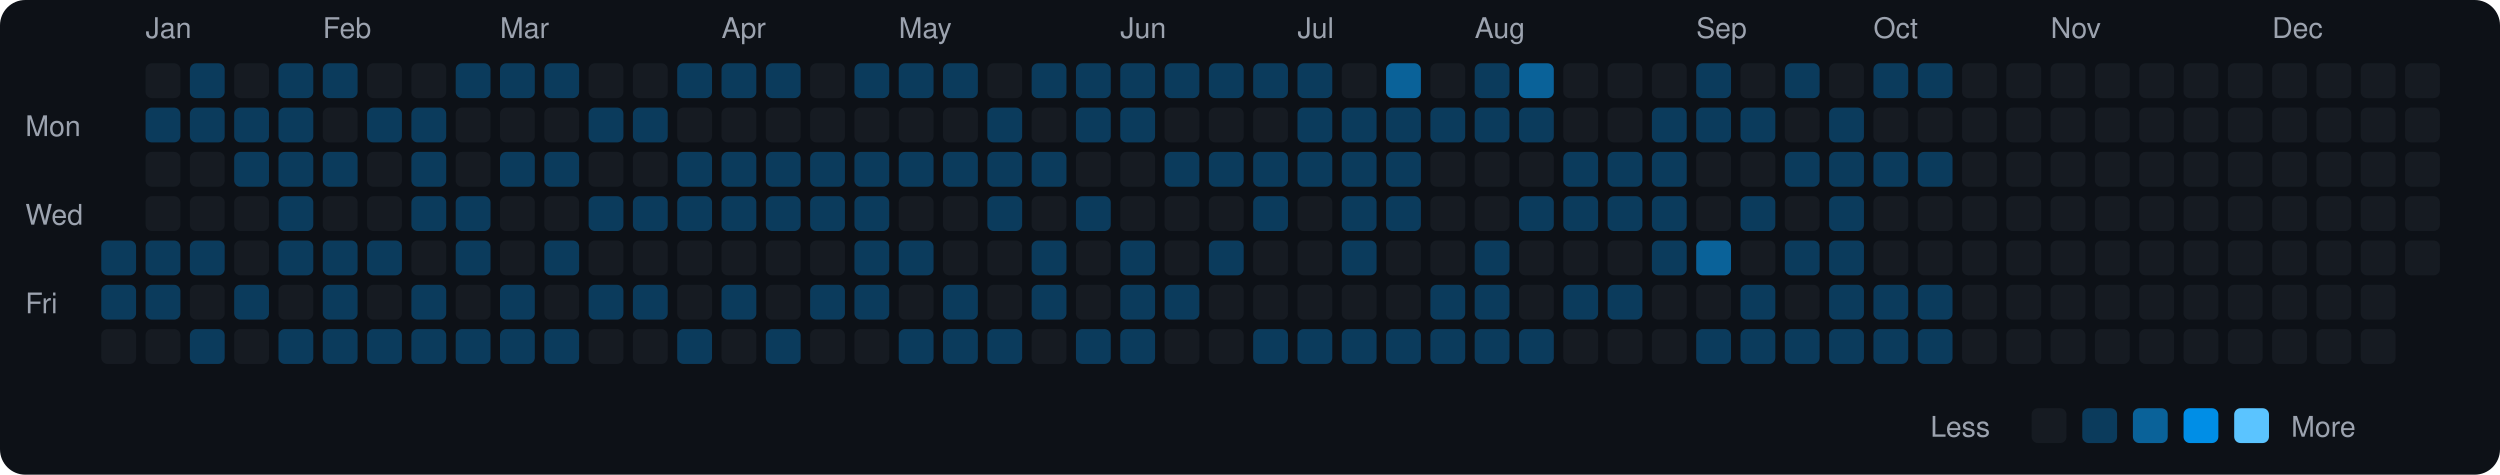
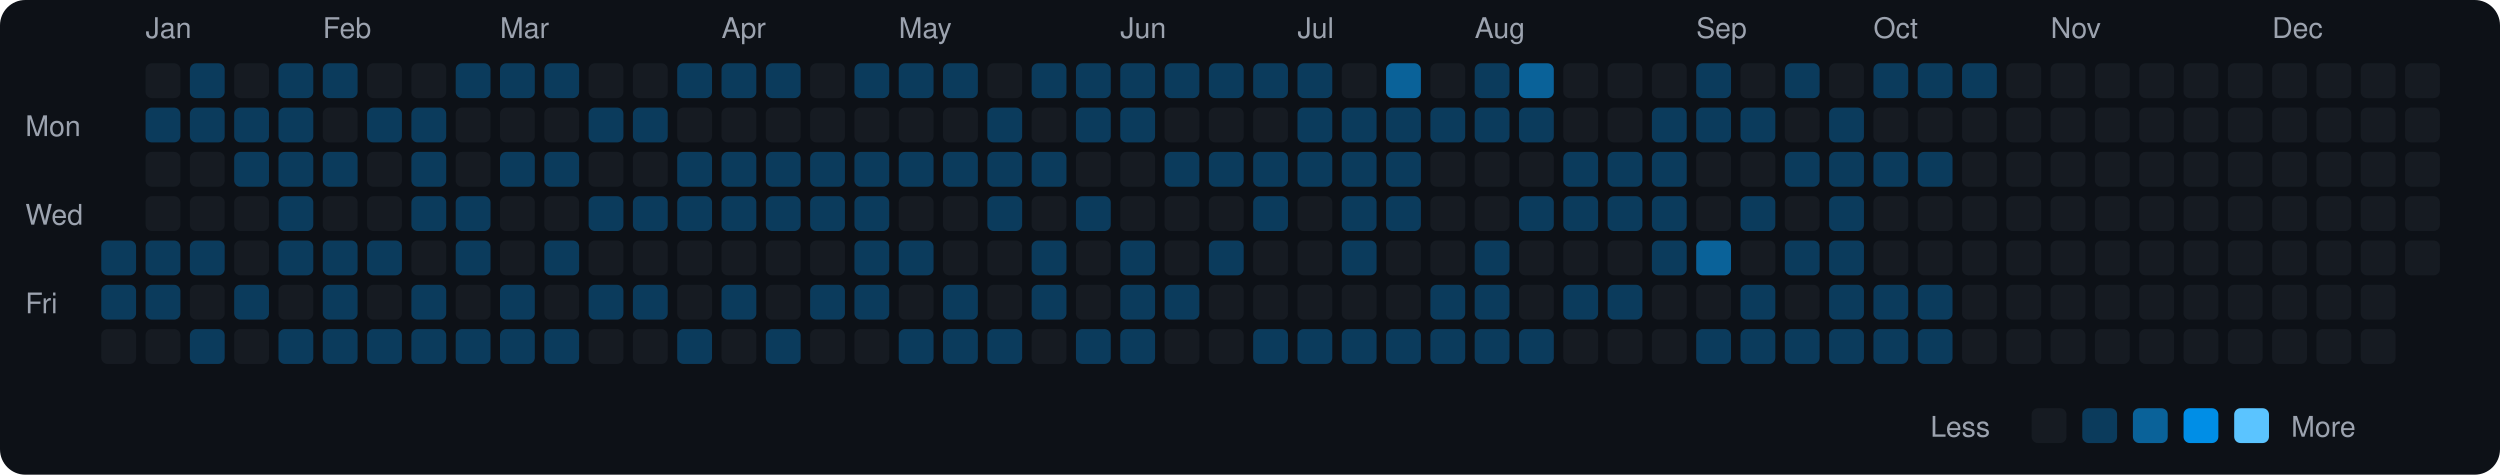
<svg xmlns="http://www.w3.org/2000/svg" viewBox="0 0 790 150" width="790" height="150">
  <rect width="790" height="150" fill="#0d1117" rx="8" ry="8" />
  <text x="8" y="43" fill="#9ca3af" font-size="9" font-family="-apple-system, BlinkMacSystemFont, 'Segoe UI', Helvetica, Arial, sans-serif">Mon</text>
  <text x="8" y="71" fill="#9ca3af" font-size="9" font-family="-apple-system, BlinkMacSystemFont, 'Segoe UI', Helvetica, Arial, sans-serif">Wed</text>
  <text x="8" y="99" fill="#9ca3af" font-size="9" font-family="-apple-system, BlinkMacSystemFont, 'Segoe UI', Helvetica, Arial, sans-serif">Fri</text>
  <rect x="32" y="76" width="11" height="11" rx="2" ry="2" fill="#0b3b5c">
    </rect>
  <rect x="32" y="90" width="11" height="11" rx="2" ry="2" fill="#0b3b5c">
    </rect>
  <rect x="32" y="104" width="11" height="11" rx="2" ry="2" fill="#161b22">
    </rect>
  <text x="46" y="12" fill="#9ca3af" font-size="9" font-family="-apple-system, BlinkMacSystemFont, 'Segoe UI', Helvetica, Arial, sans-serif">Jan</text>
  <rect x="46" y="20" width="11" height="11" rx="2" ry="2" fill="#161b22">
    </rect>
  <rect x="46" y="34" width="11" height="11" rx="2" ry="2" fill="#0b3b5c">
    </rect>
  <rect x="46" y="48" width="11" height="11" rx="2" ry="2" fill="#161b22">
    </rect>
  <rect x="46" y="62" width="11" height="11" rx="2" ry="2" fill="#161b22">
    </rect>
  <rect x="46" y="76" width="11" height="11" rx="2" ry="2" fill="#0b3b5c">
    </rect>
  <rect x="46" y="90" width="11" height="11" rx="2" ry="2" fill="#0b3b5c">
    </rect>
  <rect x="46" y="104" width="11" height="11" rx="2" ry="2" fill="#161b22">
    </rect>
  <rect x="60" y="20" width="11" height="11" rx="2" ry="2" fill="#0b3b5c">
    </rect>
  <rect x="60" y="34" width="11" height="11" rx="2" ry="2" fill="#0b3b5c">
    </rect>
  <rect x="60" y="48" width="11" height="11" rx="2" ry="2" fill="#161b22">
    </rect>
  <rect x="60" y="62" width="11" height="11" rx="2" ry="2" fill="#161b22">
    </rect>
  <rect x="60" y="76" width="11" height="11" rx="2" ry="2" fill="#0b3b5c">
    </rect>
  <rect x="60" y="90" width="11" height="11" rx="2" ry="2" fill="#161b22">
    </rect>
  <rect x="60" y="104" width="11" height="11" rx="2" ry="2" fill="#0b3b5c">
    </rect>
  <rect x="74" y="20" width="11" height="11" rx="2" ry="2" fill="#161b22">
    </rect>
  <rect x="74" y="34" width="11" height="11" rx="2" ry="2" fill="#0b3b5c">
    </rect>
  <rect x="74" y="48" width="11" height="11" rx="2" ry="2" fill="#0b3b5c">
    </rect>
  <rect x="74" y="62" width="11" height="11" rx="2" ry="2" fill="#161b22">
    </rect>
  <rect x="74" y="76" width="11" height="11" rx="2" ry="2" fill="#161b22">
    </rect>
  <rect x="74" y="90" width="11" height="11" rx="2" ry="2" fill="#0b3b5c">
    </rect>
  <rect x="74" y="104" width="11" height="11" rx="2" ry="2" fill="#161b22">
    </rect>
  <rect x="88" y="20" width="11" height="11" rx="2" ry="2" fill="#0b3b5c">
    </rect>
  <rect x="88" y="34" width="11" height="11" rx="2" ry="2" fill="#0b3b5c">
    </rect>
  <rect x="88" y="48" width="11" height="11" rx="2" ry="2" fill="#0b3b5c">
    </rect>
  <rect x="88" y="62" width="11" height="11" rx="2" ry="2" fill="#0b3b5c">
    </rect>
  <rect x="88" y="76" width="11" height="11" rx="2" ry="2" fill="#0b3b5c">
    </rect>
  <rect x="88" y="90" width="11" height="11" rx="2" ry="2" fill="#161b22">
    </rect>
  <rect x="88" y="104" width="11" height="11" rx="2" ry="2" fill="#0b3b5c">
    </rect>
  <text x="102" y="12" fill="#9ca3af" font-size="9" font-family="-apple-system, BlinkMacSystemFont, 'Segoe UI', Helvetica, Arial, sans-serif">Feb</text>
  <rect x="102" y="20" width="11" height="11" rx="2" ry="2" fill="#0b3b5c">
    </rect>
  <rect x="102" y="34" width="11" height="11" rx="2" ry="2" fill="#161b22">
    </rect>
  <rect x="102" y="48" width="11" height="11" rx="2" ry="2" fill="#0b3b5c">
    </rect>
  <rect x="102" y="62" width="11" height="11" rx="2" ry="2" fill="#161b22">
    </rect>
  <rect x="102" y="76" width="11" height="11" rx="2" ry="2" fill="#0b3b5c">
    </rect>
  <rect x="102" y="90" width="11" height="11" rx="2" ry="2" fill="#0b3b5c">
    </rect>
  <rect x="102" y="104" width="11" height="11" rx="2" ry="2" fill="#0b3b5c">
    </rect>
  <rect x="116" y="20" width="11" height="11" rx="2" ry="2" fill="#161b22">
    </rect>
  <rect x="116" y="34" width="11" height="11" rx="2" ry="2" fill="#0b3b5c">
    </rect>
  <rect x="116" y="48" width="11" height="11" rx="2" ry="2" fill="#161b22">
    </rect>
  <rect x="116" y="62" width="11" height="11" rx="2" ry="2" fill="#161b22">
    </rect>
  <rect x="116" y="76" width="11" height="11" rx="2" ry="2" fill="#0b3b5c">
    </rect>
  <rect x="116" y="90" width="11" height="11" rx="2" ry="2" fill="#161b22">
    </rect>
  <rect x="116" y="104" width="11" height="11" rx="2" ry="2" fill="#0b3b5c">
    </rect>
  <rect x="130" y="20" width="11" height="11" rx="2" ry="2" fill="#161b22">
    </rect>
  <rect x="130" y="34" width="11" height="11" rx="2" ry="2" fill="#0b3b5c">
    </rect>
  <rect x="130" y="48" width="11" height="11" rx="2" ry="2" fill="#0b3b5c">
    </rect>
  <rect x="130" y="62" width="11" height="11" rx="2" ry="2" fill="#0b3b5c">
    </rect>
  <rect x="130" y="76" width="11" height="11" rx="2" ry="2" fill="#161b22">
    </rect>
  <rect x="130" y="90" width="11" height="11" rx="2" ry="2" fill="#0b3b5c">
    </rect>
  <rect x="130" y="104" width="11" height="11" rx="2" ry="2" fill="#0b3b5c">
    </rect>
  <rect x="144" y="20" width="11" height="11" rx="2" ry="2" fill="#0b3b5c">
    </rect>
  <rect x="144" y="34" width="11" height="11" rx="2" ry="2" fill="#161b22">
    </rect>
  <rect x="144" y="48" width="11" height="11" rx="2" ry="2" fill="#161b22">
    </rect>
  <rect x="144" y="62" width="11" height="11" rx="2" ry="2" fill="#0b3b5c">
    </rect>
  <rect x="144" y="76" width="11" height="11" rx="2" ry="2" fill="#0b3b5c">
    </rect>
  <rect x="144" y="90" width="11" height="11" rx="2" ry="2" fill="#161b22">
    </rect>
  <rect x="144" y="104" width="11" height="11" rx="2" ry="2" fill="#0b3b5c">
    </rect>
  <text x="158" y="12" fill="#9ca3af" font-size="9" font-family="-apple-system, BlinkMacSystemFont, 'Segoe UI', Helvetica, Arial, sans-serif">Mar</text>
  <rect x="158" y="20" width="11" height="11" rx="2" ry="2" fill="#0b3b5c">
    </rect>
  <rect x="158" y="34" width="11" height="11" rx="2" ry="2" fill="#161b22">
    </rect>
  <rect x="158" y="48" width="11" height="11" rx="2" ry="2" fill="#0b3b5c">
    </rect>
  <rect x="158" y="62" width="11" height="11" rx="2" ry="2" fill="#161b22">
    </rect>
  <rect x="158" y="76" width="11" height="11" rx="2" ry="2" fill="#161b22">
    </rect>
  <rect x="158" y="90" width="11" height="11" rx="2" ry="2" fill="#0b3b5c">
    </rect>
  <rect x="158" y="104" width="11" height="11" rx="2" ry="2" fill="#0b3b5c">
    </rect>
  <rect x="172" y="20" width="11" height="11" rx="2" ry="2" fill="#0b3b5c">
    </rect>
  <rect x="172" y="34" width="11" height="11" rx="2" ry="2" fill="#161b22">
    </rect>
  <rect x="172" y="48" width="11" height="11" rx="2" ry="2" fill="#0b3b5c">
    </rect>
  <rect x="172" y="62" width="11" height="11" rx="2" ry="2" fill="#161b22">
    </rect>
  <rect x="172" y="76" width="11" height="11" rx="2" ry="2" fill="#0b3b5c">
    </rect>
  <rect x="172" y="90" width="11" height="11" rx="2" ry="2" fill="#161b22">
    </rect>
  <rect x="172" y="104" width="11" height="11" rx="2" ry="2" fill="#0b3b5c">
    </rect>
  <rect x="186" y="20" width="11" height="11" rx="2" ry="2" fill="#161b22">
    </rect>
  <rect x="186" y="34" width="11" height="11" rx="2" ry="2" fill="#0b3b5c">
    </rect>
  <rect x="186" y="48" width="11" height="11" rx="2" ry="2" fill="#161b22">
    </rect>
  <rect x="186" y="62" width="11" height="11" rx="2" ry="2" fill="#0b3b5c">
    </rect>
  <rect x="186" y="76" width="11" height="11" rx="2" ry="2" fill="#161b22">
    </rect>
  <rect x="186" y="90" width="11" height="11" rx="2" ry="2" fill="#0b3b5c">
    </rect>
  <rect x="186" y="104" width="11" height="11" rx="2" ry="2" fill="#161b22">
    </rect>
  <rect x="200" y="20" width="11" height="11" rx="2" ry="2" fill="#161b22">
    </rect>
  <rect x="200" y="34" width="11" height="11" rx="2" ry="2" fill="#0b3b5c">
    </rect>
  <rect x="200" y="48" width="11" height="11" rx="2" ry="2" fill="#161b22">
    </rect>
  <rect x="200" y="62" width="11" height="11" rx="2" ry="2" fill="#0b3b5c">
    </rect>
  <rect x="200" y="76" width="11" height="11" rx="2" ry="2" fill="#161b22">
    </rect>
  <rect x="200" y="90" width="11" height="11" rx="2" ry="2" fill="#0b3b5c">
    </rect>
  <rect x="200" y="104" width="11" height="11" rx="2" ry="2" fill="#161b22">
    </rect>
  <rect x="214" y="20" width="11" height="11" rx="2" ry="2" fill="#0b3b5c">
    </rect>
  <rect x="214" y="34" width="11" height="11" rx="2" ry="2" fill="#161b22">
    </rect>
  <rect x="214" y="48" width="11" height="11" rx="2" ry="2" fill="#0b3b5c">
    </rect>
  <rect x="214" y="62" width="11" height="11" rx="2" ry="2" fill="#0b3b5c">
    </rect>
  <rect x="214" y="76" width="11" height="11" rx="2" ry="2" fill="#161b22">
    </rect>
  <rect x="214" y="90" width="11" height="11" rx="2" ry="2" fill="#161b22">
    </rect>
  <rect x="214" y="104" width="11" height="11" rx="2" ry="2" fill="#0b3b5c">
    </rect>
  <text x="228" y="12" fill="#9ca3af" font-size="9" font-family="-apple-system, BlinkMacSystemFont, 'Segoe UI', Helvetica, Arial, sans-serif">Apr</text>
  <rect x="228" y="20" width="11" height="11" rx="2" ry="2" fill="#0b3b5c">
    </rect>
  <rect x="228" y="34" width="11" height="11" rx="2" ry="2" fill="#161b22">
    </rect>
  <rect x="228" y="48" width="11" height="11" rx="2" ry="2" fill="#0b3b5c">
    </rect>
  <rect x="228" y="62" width="11" height="11" rx="2" ry="2" fill="#0b3b5c">
    </rect>
  <rect x="228" y="76" width="11" height="11" rx="2" ry="2" fill="#161b22">
    </rect>
  <rect x="228" y="90" width="11" height="11" rx="2" ry="2" fill="#0b3b5c">
    </rect>
  <rect x="228" y="104" width="11" height="11" rx="2" ry="2" fill="#161b22">
    </rect>
  <rect x="242" y="20" width="11" height="11" rx="2" ry="2" fill="#0b3b5c">
    </rect>
  <rect x="242" y="34" width="11" height="11" rx="2" ry="2" fill="#161b22">
    </rect>
  <rect x="242" y="48" width="11" height="11" rx="2" ry="2" fill="#0b3b5c">
    </rect>
  <rect x="242" y="62" width="11" height="11" rx="2" ry="2" fill="#0b3b5c">
    </rect>
  <rect x="242" y="76" width="11" height="11" rx="2" ry="2" fill="#161b22">
    </rect>
  <rect x="242" y="90" width="11" height="11" rx="2" ry="2" fill="#161b22">
    </rect>
  <rect x="242" y="104" width="11" height="11" rx="2" ry="2" fill="#0b3b5c">
    </rect>
  <rect x="256" y="20" width="11" height="11" rx="2" ry="2" fill="#161b22">
    </rect>
  <rect x="256" y="34" width="11" height="11" rx="2" ry="2" fill="#161b22">
    </rect>
  <rect x="256" y="48" width="11" height="11" rx="2" ry="2" fill="#0b3b5c">
    </rect>
  <rect x="256" y="62" width="11" height="11" rx="2" ry="2" fill="#0b3b5c">
    </rect>
  <rect x="256" y="76" width="11" height="11" rx="2" ry="2" fill="#161b22">
    </rect>
  <rect x="256" y="90" width="11" height="11" rx="2" ry="2" fill="#0b3b5c">
    </rect>
  <rect x="256" y="104" width="11" height="11" rx="2" ry="2" fill="#161b22">
    </rect>
  <rect x="270" y="20" width="11" height="11" rx="2" ry="2" fill="#0b3b5c">
    </rect>
  <rect x="270" y="34" width="11" height="11" rx="2" ry="2" fill="#161b22">
    </rect>
  <rect x="270" y="48" width="11" height="11" rx="2" ry="2" fill="#0b3b5c">
    </rect>
  <rect x="270" y="62" width="11" height="11" rx="2" ry="2" fill="#0b3b5c">
    </rect>
  <rect x="270" y="76" width="11" height="11" rx="2" ry="2" fill="#0b3b5c">
    </rect>
  <rect x="270" y="90" width="11" height="11" rx="2" ry="2" fill="#0b3b5c">
    </rect>
  <rect x="270" y="104" width="11" height="11" rx="2" ry="2" fill="#161b22">
    </rect>
  <text x="284" y="12" fill="#9ca3af" font-size="9" font-family="-apple-system, BlinkMacSystemFont, 'Segoe UI', Helvetica, Arial, sans-serif">May</text>
  <rect x="284" y="20" width="11" height="11" rx="2" ry="2" fill="#0b3b5c">
    </rect>
  <rect x="284" y="34" width="11" height="11" rx="2" ry="2" fill="#161b22">
    </rect>
  <rect x="284" y="48" width="11" height="11" rx="2" ry="2" fill="#0b3b5c">
    </rect>
  <rect x="284" y="62" width="11" height="11" rx="2" ry="2" fill="#161b22">
    </rect>
  <rect x="284" y="76" width="11" height="11" rx="2" ry="2" fill="#0b3b5c">
    </rect>
  <rect x="284" y="90" width="11" height="11" rx="2" ry="2" fill="#161b22">
    </rect>
  <rect x="284" y="104" width="11" height="11" rx="2" ry="2" fill="#0b3b5c">
    </rect>
  <rect x="298" y="20" width="11" height="11" rx="2" ry="2" fill="#0b3b5c">
    </rect>
  <rect x="298" y="34" width="11" height="11" rx="2" ry="2" fill="#161b22">
    </rect>
  <rect x="298" y="48" width="11" height="11" rx="2" ry="2" fill="#0b3b5c">
    </rect>
  <rect x="298" y="62" width="11" height="11" rx="2" ry="2" fill="#161b22">
    </rect>
  <rect x="298" y="76" width="11" height="11" rx="2" ry="2" fill="#161b22">
    </rect>
  <rect x="298" y="90" width="11" height="11" rx="2" ry="2" fill="#0b3b5c">
    </rect>
  <rect x="298" y="104" width="11" height="11" rx="2" ry="2" fill="#0b3b5c">
    </rect>
  <rect x="312" y="20" width="11" height="11" rx="2" ry="2" fill="#161b22">
    </rect>
  <rect x="312" y="34" width="11" height="11" rx="2" ry="2" fill="#0b3b5c">
    </rect>
  <rect x="312" y="48" width="11" height="11" rx="2" ry="2" fill="#0b3b5c">
    </rect>
  <rect x="312" y="62" width="11" height="11" rx="2" ry="2" fill="#0b3b5c">
    </rect>
  <rect x="312" y="76" width="11" height="11" rx="2" ry="2" fill="#161b22">
    </rect>
  <rect x="312" y="90" width="11" height="11" rx="2" ry="2" fill="#161b22">
    </rect>
  <rect x="312" y="104" width="11" height="11" rx="2" ry="2" fill="#0b3b5c">
    </rect>
  <rect x="326" y="20" width="11" height="11" rx="2" ry="2" fill="#0b3b5c">
    </rect>
  <rect x="326" y="34" width="11" height="11" rx="2" ry="2" fill="#161b22">
    </rect>
  <rect x="326" y="48" width="11" height="11" rx="2" ry="2" fill="#0b3b5c">
    </rect>
  <rect x="326" y="62" width="11" height="11" rx="2" ry="2" fill="#161b22">
    </rect>
  <rect x="326" y="76" width="11" height="11" rx="2" ry="2" fill="#0b3b5c">
    </rect>
  <rect x="326" y="90" width="11" height="11" rx="2" ry="2" fill="#0b3b5c">
    </rect>
  <rect x="326" y="104" width="11" height="11" rx="2" ry="2" fill="#161b22">
    </rect>
  <rect x="340" y="20" width="11" height="11" rx="2" ry="2" fill="#0b3b5c">
    </rect>
  <rect x="340" y="34" width="11" height="11" rx="2" ry="2" fill="#0b3b5c">
    </rect>
  <rect x="340" y="48" width="11" height="11" rx="2" ry="2" fill="#161b22">
    </rect>
  <rect x="340" y="62" width="11" height="11" rx="2" ry="2" fill="#0b3b5c">
    </rect>
  <rect x="340" y="76" width="11" height="11" rx="2" ry="2" fill="#161b22">
    </rect>
  <rect x="340" y="90" width="11" height="11" rx="2" ry="2" fill="#161b22">
    </rect>
  <rect x="340" y="104" width="11" height="11" rx="2" ry="2" fill="#0b3b5c">
    </rect>
  <text x="354" y="12" fill="#9ca3af" font-size="9" font-family="-apple-system, BlinkMacSystemFont, 'Segoe UI', Helvetica, Arial, sans-serif">Jun</text>
  <rect x="354" y="20" width="11" height="11" rx="2" ry="2" fill="#0b3b5c">
    </rect>
  <rect x="354" y="34" width="11" height="11" rx="2" ry="2" fill="#0b3b5c">
    </rect>
  <rect x="354" y="48" width="11" height="11" rx="2" ry="2" fill="#161b22">
    </rect>
  <rect x="354" y="62" width="11" height="11" rx="2" ry="2" fill="#161b22">
    </rect>
  <rect x="354" y="76" width="11" height="11" rx="2" ry="2" fill="#0b3b5c">
    </rect>
  <rect x="354" y="90" width="11" height="11" rx="2" ry="2" fill="#0b3b5c">
    </rect>
  <rect x="354" y="104" width="11" height="11" rx="2" ry="2" fill="#0b3b5c">
    </rect>
  <rect x="368" y="20" width="11" height="11" rx="2" ry="2" fill="#0b3b5c">
    </rect>
  <rect x="368" y="34" width="11" height="11" rx="2" ry="2" fill="#161b22">
    </rect>
  <rect x="368" y="48" width="11" height="11" rx="2" ry="2" fill="#0b3b5c">
    </rect>
  <rect x="368" y="62" width="11" height="11" rx="2" ry="2" fill="#161b22">
    </rect>
  <rect x="368" y="76" width="11" height="11" rx="2" ry="2" fill="#161b22">
    </rect>
  <rect x="368" y="90" width="11" height="11" rx="2" ry="2" fill="#0b3b5c">
    </rect>
  <rect x="368" y="104" width="11" height="11" rx="2" ry="2" fill="#161b22">
    </rect>
  <rect x="382" y="20" width="11" height="11" rx="2" ry="2" fill="#0b3b5c">
    </rect>
  <rect x="382" y="34" width="11" height="11" rx="2" ry="2" fill="#161b22">
    </rect>
  <rect x="382" y="48" width="11" height="11" rx="2" ry="2" fill="#0b3b5c">
    </rect>
  <rect x="382" y="62" width="11" height="11" rx="2" ry="2" fill="#161b22">
    </rect>
  <rect x="382" y="76" width="11" height="11" rx="2" ry="2" fill="#0b3b5c">
    </rect>
  <rect x="382" y="90" width="11" height="11" rx="2" ry="2" fill="#161b22">
    </rect>
  <rect x="382" y="104" width="11" height="11" rx="2" ry="2" fill="#161b22">
    </rect>
  <rect x="396" y="20" width="11" height="11" rx="2" ry="2" fill="#0b3b5c">
    </rect>
  <rect x="396" y="34" width="11" height="11" rx="2" ry="2" fill="#161b22">
    </rect>
  <rect x="396" y="48" width="11" height="11" rx="2" ry="2" fill="#0b3b5c">
    </rect>
  <rect x="396" y="62" width="11" height="11" rx="2" ry="2" fill="#0b3b5c">
    </rect>
  <rect x="396" y="76" width="11" height="11" rx="2" ry="2" fill="#161b22">
    </rect>
  <rect x="396" y="90" width="11" height="11" rx="2" ry="2" fill="#161b22">
    </rect>
  <rect x="396" y="104" width="11" height="11" rx="2" ry="2" fill="#0b3b5c">
    </rect>
  <text x="410" y="12" fill="#9ca3af" font-size="9" font-family="-apple-system, BlinkMacSystemFont, 'Segoe UI', Helvetica, Arial, sans-serif">Jul</text>
  <rect x="410" y="20" width="11" height="11" rx="2" ry="2" fill="#0b3b5c">
    </rect>
  <rect x="410" y="34" width="11" height="11" rx="2" ry="2" fill="#0b3b5c">
    </rect>
  <rect x="410" y="48" width="11" height="11" rx="2" ry="2" fill="#0b3b5c">
    </rect>
  <rect x="410" y="62" width="11" height="11" rx="2" ry="2" fill="#161b22">
    </rect>
  <rect x="410" y="76" width="11" height="11" rx="2" ry="2" fill="#161b22">
    </rect>
  <rect x="410" y="90" width="11" height="11" rx="2" ry="2" fill="#161b22">
    </rect>
  <rect x="410" y="104" width="11" height="11" rx="2" ry="2" fill="#0b3b5c">
    </rect>
  <rect x="424" y="20" width="11" height="11" rx="2" ry="2" fill="#161b22">
    </rect>
  <rect x="424" y="34" width="11" height="11" rx="2" ry="2" fill="#0b3b5c">
    </rect>
  <rect x="424" y="48" width="11" height="11" rx="2" ry="2" fill="#0b3b5c">
    </rect>
  <rect x="424" y="62" width="11" height="11" rx="2" ry="2" fill="#0b3b5c">
    </rect>
  <rect x="424" y="76" width="11" height="11" rx="2" ry="2" fill="#0b3b5c">
    </rect>
  <rect x="424" y="90" width="11" height="11" rx="2" ry="2" fill="#161b22">
    </rect>
  <rect x="424" y="104" width="11" height="11" rx="2" ry="2" fill="#0b3b5c">
    </rect>
  <rect x="438" y="20" width="11" height="11" rx="2" ry="2" fill="#0a6299">
    </rect>
  <rect x="438" y="34" width="11" height="11" rx="2" ry="2" fill="#0b3b5c">
    </rect>
  <rect x="438" y="48" width="11" height="11" rx="2" ry="2" fill="#0b3b5c">
    </rect>
  <rect x="438" y="62" width="11" height="11" rx="2" ry="2" fill="#0b3b5c">
    </rect>
  <rect x="438" y="76" width="11" height="11" rx="2" ry="2" fill="#161b22">
    </rect>
  <rect x="438" y="90" width="11" height="11" rx="2" ry="2" fill="#161b22">
    </rect>
  <rect x="438" y="104" width="11" height="11" rx="2" ry="2" fill="#0b3b5c">
    </rect>
  <rect x="452" y="20" width="11" height="11" rx="2" ry="2" fill="#161b22">
    </rect>
  <rect x="452" y="34" width="11" height="11" rx="2" ry="2" fill="#0b3b5c">
    </rect>
  <rect x="452" y="48" width="11" height="11" rx="2" ry="2" fill="#161b22">
    </rect>
  <rect x="452" y="62" width="11" height="11" rx="2" ry="2" fill="#161b22">
    </rect>
  <rect x="452" y="76" width="11" height="11" rx="2" ry="2" fill="#161b22">
    </rect>
  <rect x="452" y="90" width="11" height="11" rx="2" ry="2" fill="#0b3b5c">
    </rect>
  <rect x="452" y="104" width="11" height="11" rx="2" ry="2" fill="#0b3b5c">
    </rect>
  <text x="466" y="12" fill="#9ca3af" font-size="9" font-family="-apple-system, BlinkMacSystemFont, 'Segoe UI', Helvetica, Arial, sans-serif">Aug</text>
  <rect x="466" y="20" width="11" height="11" rx="2" ry="2" fill="#0b3b5c">
    </rect>
  <rect x="466" y="34" width="11" height="11" rx="2" ry="2" fill="#0b3b5c">
    </rect>
  <rect x="466" y="48" width="11" height="11" rx="2" ry="2" fill="#161b22">
    </rect>
  <rect x="466" y="62" width="11" height="11" rx="2" ry="2" fill="#161b22">
    </rect>
  <rect x="466" y="76" width="11" height="11" rx="2" ry="2" fill="#0b3b5c">
    </rect>
  <rect x="466" y="90" width="11" height="11" rx="2" ry="2" fill="#0b3b5c">
    </rect>
  <rect x="466" y="104" width="11" height="11" rx="2" ry="2" fill="#0b3b5c">
    </rect>
  <rect x="480" y="20" width="11" height="11" rx="2" ry="2" fill="#0a6299">
    </rect>
  <rect x="480" y="34" width="11" height="11" rx="2" ry="2" fill="#0b3b5c">
    </rect>
  <rect x="480" y="48" width="11" height="11" rx="2" ry="2" fill="#161b22">
    </rect>
  <rect x="480" y="62" width="11" height="11" rx="2" ry="2" fill="#0b3b5c">
    </rect>
  <rect x="480" y="76" width="11" height="11" rx="2" ry="2" fill="#161b22">
    </rect>
  <rect x="480" y="90" width="11" height="11" rx="2" ry="2" fill="#161b22">
    </rect>
  <rect x="480" y="104" width="11" height="11" rx="2" ry="2" fill="#0b3b5c">
    </rect>
  <rect x="494" y="20" width="11" height="11" rx="2" ry="2" fill="#161b22">
    </rect>
  <rect x="494" y="34" width="11" height="11" rx="2" ry="2" fill="#161b22">
    </rect>
  <rect x="494" y="48" width="11" height="11" rx="2" ry="2" fill="#0b3b5c">
    </rect>
  <rect x="494" y="62" width="11" height="11" rx="2" ry="2" fill="#0b3b5c">
    </rect>
  <rect x="494" y="76" width="11" height="11" rx="2" ry="2" fill="#161b22">
    </rect>
  <rect x="494" y="90" width="11" height="11" rx="2" ry="2" fill="#0b3b5c">
    </rect>
  <rect x="494" y="104" width="11" height="11" rx="2" ry="2" fill="#161b22">
    </rect>
  <rect x="508" y="20" width="11" height="11" rx="2" ry="2" fill="#161b22">
    </rect>
  <rect x="508" y="34" width="11" height="11" rx="2" ry="2" fill="#161b22">
    </rect>
  <rect x="508" y="48" width="11" height="11" rx="2" ry="2" fill="#0b3b5c">
    </rect>
  <rect x="508" y="62" width="11" height="11" rx="2" ry="2" fill="#0b3b5c">
    </rect>
  <rect x="508" y="76" width="11" height="11" rx="2" ry="2" fill="#161b22">
    </rect>
  <rect x="508" y="90" width="11" height="11" rx="2" ry="2" fill="#0b3b5c">
    </rect>
  <rect x="508" y="104" width="11" height="11" rx="2" ry="2" fill="#161b22">
    </rect>
  <rect x="522" y="20" width="11" height="11" rx="2" ry="2" fill="#161b22">
    </rect>
  <rect x="522" y="34" width="11" height="11" rx="2" ry="2" fill="#0b3b5c">
    </rect>
  <rect x="522" y="48" width="11" height="11" rx="2" ry="2" fill="#0b3b5c">
    </rect>
  <rect x="522" y="62" width="11" height="11" rx="2" ry="2" fill="#0b3b5c">
    </rect>
  <rect x="522" y="76" width="11" height="11" rx="2" ry="2" fill="#0b3b5c">
    </rect>
  <rect x="522" y="90" width="11" height="11" rx="2" ry="2" fill="#161b22">
    </rect>
  <rect x="522" y="104" width="11" height="11" rx="2" ry="2" fill="#161b22">
    </rect>
  <text x="536" y="12" fill="#9ca3af" font-size="9" font-family="-apple-system, BlinkMacSystemFont, 'Segoe UI', Helvetica, Arial, sans-serif">Sep</text>
  <rect x="536" y="20" width="11" height="11" rx="2" ry="2" fill="#0b3b5c">
    </rect>
  <rect x="536" y="34" width="11" height="11" rx="2" ry="2" fill="#0b3b5c">
    </rect>
  <rect x="536" y="48" width="11" height="11" rx="2" ry="2" fill="#161b22">
    </rect>
  <rect x="536" y="62" width="11" height="11" rx="2" ry="2" fill="#161b22">
    </rect>
  <rect x="536" y="76" width="11" height="11" rx="2" ry="2" fill="#0a6299">
    </rect>
  <rect x="536" y="90" width="11" height="11" rx="2" ry="2" fill="#161b22">
    </rect>
  <rect x="536" y="104" width="11" height="11" rx="2" ry="2" fill="#0b3b5c">
    </rect>
  <rect x="550" y="20" width="11" height="11" rx="2" ry="2" fill="#161b22">
    </rect>
  <rect x="550" y="34" width="11" height="11" rx="2" ry="2" fill="#0b3b5c">
    </rect>
  <rect x="550" y="48" width="11" height="11" rx="2" ry="2" fill="#161b22">
    </rect>
  <rect x="550" y="62" width="11" height="11" rx="2" ry="2" fill="#0b3b5c">
    </rect>
  <rect x="550" y="76" width="11" height="11" rx="2" ry="2" fill="#161b22">
    </rect>
  <rect x="550" y="90" width="11" height="11" rx="2" ry="2" fill="#0b3b5c">
    </rect>
  <rect x="550" y="104" width="11" height="11" rx="2" ry="2" fill="#0b3b5c">
    </rect>
  <rect x="564" y="20" width="11" height="11" rx="2" ry="2" fill="#0b3b5c">
    </rect>
  <rect x="564" y="34" width="11" height="11" rx="2" ry="2" fill="#161b22">
    </rect>
  <rect x="564" y="48" width="11" height="11" rx="2" ry="2" fill="#0b3b5c">
    </rect>
  <rect x="564" y="62" width="11" height="11" rx="2" ry="2" fill="#161b22">
    </rect>
  <rect x="564" y="76" width="11" height="11" rx="2" ry="2" fill="#0b3b5c">
    </rect>
  <rect x="564" y="90" width="11" height="11" rx="2" ry="2" fill="#161b22">
    </rect>
  <rect x="564" y="104" width="11" height="11" rx="2" ry="2" fill="#0b3b5c">
    </rect>
  <rect x="578" y="20" width="11" height="11" rx="2" ry="2" fill="#161b22">
    </rect>
  <rect x="578" y="34" width="11" height="11" rx="2" ry="2" fill="#0b3b5c">
    </rect>
  <rect x="578" y="48" width="11" height="11" rx="2" ry="2" fill="#0b3b5c">
    </rect>
  <rect x="578" y="62" width="11" height="11" rx="2" ry="2" fill="#0b3b5c">
    </rect>
  <rect x="578" y="76" width="11" height="11" rx="2" ry="2" fill="#0b3b5c">
    </rect>
  <rect x="578" y="90" width="11" height="11" rx="2" ry="2" fill="#0b3b5c">
    </rect>
  <rect x="578" y="104" width="11" height="11" rx="2" ry="2" fill="#0b3b5c">
    </rect>
  <text x="592" y="12" fill="#9ca3af" font-size="9" font-family="-apple-system, BlinkMacSystemFont, 'Segoe UI', Helvetica, Arial, sans-serif">Oct</text>
  <rect x="592" y="20" width="11" height="11" rx="2" ry="2" fill="#0b3b5c">
    </rect>
  <rect x="592" y="34" width="11" height="11" rx="2" ry="2" fill="#161b22">
    </rect>
  <rect x="592" y="48" width="11" height="11" rx="2" ry="2" fill="#0b3b5c">
    </rect>
  <rect x="592" y="62" width="11" height="11" rx="2" ry="2" fill="#161b22">
    </rect>
  <rect x="592" y="76" width="11" height="11" rx="2" ry="2" fill="#161b22">
    </rect>
  <rect x="592" y="90" width="11" height="11" rx="2" ry="2" fill="#0b3b5c">
    </rect>
  <rect x="592" y="104" width="11" height="11" rx="2" ry="2" fill="#0b3b5c">
    </rect>
  <rect x="606" y="20" width="11" height="11" rx="2" ry="2" fill="#0b3b5c">
    </rect>
  <rect x="606" y="34" width="11" height="11" rx="2" ry="2" fill="#161b22">
    </rect>
  <rect x="606" y="48" width="11" height="11" rx="2" ry="2" fill="#0b3b5c">
    </rect>
  <rect x="606" y="62" width="11" height="11" rx="2" ry="2" fill="#161b22">
    </rect>
  <rect x="606" y="76" width="11" height="11" rx="2" ry="2" fill="#161b22">
    </rect>
  <rect x="606" y="90" width="11" height="11" rx="2" ry="2" fill="#0b3b5c">
    </rect>
  <rect x="606" y="104" width="11" height="11" rx="2" ry="2" fill="#0b3b5c">
    </rect>
-   <rect x="620" y="20" width="11" height="11" rx="2" ry="2" fill="#161b22">
+   <rect x="620" y="20" width="11" height="11" rx="2" ry="2" fill="#0b3b5c">
    </rect>
  <rect x="620" y="34" width="11" height="11" rx="2" ry="2" fill="#161b22">
    </rect>
  <rect x="620" y="48" width="11" height="11" rx="2" ry="2" fill="#161b22">
    </rect>
  <rect x="620" y="62" width="11" height="11" rx="2" ry="2" fill="#161b22">
    </rect>
  <rect x="620" y="76" width="11" height="11" rx="2" ry="2" fill="#161b22">
    </rect>
  <rect x="620" y="90" width="11" height="11" rx="2" ry="2" fill="#161b22">
    </rect>
  <rect x="620" y="104" width="11" height="11" rx="2" ry="2" fill="#161b22">
    </rect>
  <rect x="634" y="20" width="11" height="11" rx="2" ry="2" fill="#161b22">
    </rect>
  <rect x="634" y="34" width="11" height="11" rx="2" ry="2" fill="#161b22">
    </rect>
  <rect x="634" y="48" width="11" height="11" rx="2" ry="2" fill="#161b22">
    </rect>
  <rect x="634" y="62" width="11" height="11" rx="2" ry="2" fill="#161b22">
    </rect>
  <rect x="634" y="76" width="11" height="11" rx="2" ry="2" fill="#161b22">
    </rect>
  <rect x="634" y="90" width="11" height="11" rx="2" ry="2" fill="#161b22">
    </rect>
  <rect x="634" y="104" width="11" height="11" rx="2" ry="2" fill="#161b22">
    </rect>
  <text x="648" y="12" fill="#9ca3af" font-size="9" font-family="-apple-system, BlinkMacSystemFont, 'Segoe UI', Helvetica, Arial, sans-serif">Nov</text>
  <rect x="648" y="20" width="11" height="11" rx="2" ry="2" fill="#161b22">
    </rect>
  <rect x="648" y="34" width="11" height="11" rx="2" ry="2" fill="#161b22">
    </rect>
  <rect x="648" y="48" width="11" height="11" rx="2" ry="2" fill="#161b22">
    </rect>
  <rect x="648" y="62" width="11" height="11" rx="2" ry="2" fill="#161b22">
    </rect>
  <rect x="648" y="76" width="11" height="11" rx="2" ry="2" fill="#161b22">
    </rect>
  <rect x="648" y="90" width="11" height="11" rx="2" ry="2" fill="#161b22">
    </rect>
  <rect x="648" y="104" width="11" height="11" rx="2" ry="2" fill="#161b22">
    </rect>
  <rect x="662" y="20" width="11" height="11" rx="2" ry="2" fill="#161b22">
    </rect>
  <rect x="662" y="34" width="11" height="11" rx="2" ry="2" fill="#161b22">
    </rect>
  <rect x="662" y="48" width="11" height="11" rx="2" ry="2" fill="#161b22">
    </rect>
  <rect x="662" y="62" width="11" height="11" rx="2" ry="2" fill="#161b22">
    </rect>
  <rect x="662" y="76" width="11" height="11" rx="2" ry="2" fill="#161b22">
    </rect>
  <rect x="662" y="90" width="11" height="11" rx="2" ry="2" fill="#161b22">
    </rect>
  <rect x="662" y="104" width="11" height="11" rx="2" ry="2" fill="#161b22">
    </rect>
  <rect x="676" y="20" width="11" height="11" rx="2" ry="2" fill="#161b22">
    </rect>
  <rect x="676" y="34" width="11" height="11" rx="2" ry="2" fill="#161b22">
    </rect>
  <rect x="676" y="48" width="11" height="11" rx="2" ry="2" fill="#161b22">
    </rect>
  <rect x="676" y="62" width="11" height="11" rx="2" ry="2" fill="#161b22">
    </rect>
  <rect x="676" y="76" width="11" height="11" rx="2" ry="2" fill="#161b22">
    </rect>
  <rect x="676" y="90" width="11" height="11" rx="2" ry="2" fill="#161b22">
    </rect>
  <rect x="676" y="104" width="11" height="11" rx="2" ry="2" fill="#161b22">
    </rect>
  <rect x="690" y="20" width="11" height="11" rx="2" ry="2" fill="#161b22">
    </rect>
  <rect x="690" y="34" width="11" height="11" rx="2" ry="2" fill="#161b22">
    </rect>
  <rect x="690" y="48" width="11" height="11" rx="2" ry="2" fill="#161b22">
    </rect>
  <rect x="690" y="62" width="11" height="11" rx="2" ry="2" fill="#161b22">
    </rect>
  <rect x="690" y="76" width="11" height="11" rx="2" ry="2" fill="#161b22">
    </rect>
  <rect x="690" y="90" width="11" height="11" rx="2" ry="2" fill="#161b22">
    </rect>
  <rect x="690" y="104" width="11" height="11" rx="2" ry="2" fill="#161b22">
    </rect>
  <rect x="704" y="20" width="11" height="11" rx="2" ry="2" fill="#161b22">
    </rect>
  <rect x="704" y="34" width="11" height="11" rx="2" ry="2" fill="#161b22">
    </rect>
  <rect x="704" y="48" width="11" height="11" rx="2" ry="2" fill="#161b22">
    </rect>
  <rect x="704" y="62" width="11" height="11" rx="2" ry="2" fill="#161b22">
    </rect>
  <rect x="704" y="76" width="11" height="11" rx="2" ry="2" fill="#161b22">
    </rect>
  <rect x="704" y="90" width="11" height="11" rx="2" ry="2" fill="#161b22">
    </rect>
  <rect x="704" y="104" width="11" height="11" rx="2" ry="2" fill="#161b22">
    </rect>
  <text x="718" y="12" fill="#9ca3af" font-size="9" font-family="-apple-system, BlinkMacSystemFont, 'Segoe UI', Helvetica, Arial, sans-serif">Dec</text>
  <rect x="718" y="20" width="11" height="11" rx="2" ry="2" fill="#161b22">
    </rect>
  <rect x="718" y="34" width="11" height="11" rx="2" ry="2" fill="#161b22">
    </rect>
  <rect x="718" y="48" width="11" height="11" rx="2" ry="2" fill="#161b22">
    </rect>
  <rect x="718" y="62" width="11" height="11" rx="2" ry="2" fill="#161b22">
    </rect>
  <rect x="718" y="76" width="11" height="11" rx="2" ry="2" fill="#161b22">
    </rect>
  <rect x="718" y="90" width="11" height="11" rx="2" ry="2" fill="#161b22">
    </rect>
  <rect x="718" y="104" width="11" height="11" rx="2" ry="2" fill="#161b22">
    </rect>
  <rect x="732" y="20" width="11" height="11" rx="2" ry="2" fill="#161b22">
    </rect>
  <rect x="732" y="34" width="11" height="11" rx="2" ry="2" fill="#161b22">
    </rect>
  <rect x="732" y="48" width="11" height="11" rx="2" ry="2" fill="#161b22">
    </rect>
  <rect x="732" y="62" width="11" height="11" rx="2" ry="2" fill="#161b22">
    </rect>
  <rect x="732" y="76" width="11" height="11" rx="2" ry="2" fill="#161b22">
    </rect>
  <rect x="732" y="90" width="11" height="11" rx="2" ry="2" fill="#161b22">
    </rect>
  <rect x="732" y="104" width="11" height="11" rx="2" ry="2" fill="#161b22">
    </rect>
  <rect x="746" y="20" width="11" height="11" rx="2" ry="2" fill="#161b22">
    </rect>
  <rect x="746" y="34" width="11" height="11" rx="2" ry="2" fill="#161b22">
    </rect>
  <rect x="746" y="48" width="11" height="11" rx="2" ry="2" fill="#161b22">
    </rect>
  <rect x="746" y="62" width="11" height="11" rx="2" ry="2" fill="#161b22">
    </rect>
  <rect x="746" y="76" width="11" height="11" rx="2" ry="2" fill="#161b22">
    </rect>
  <rect x="746" y="90" width="11" height="11" rx="2" ry="2" fill="#161b22">
    </rect>
  <rect x="746" y="104" width="11" height="11" rx="2" ry="2" fill="#161b22">
    </rect>
  <rect x="760" y="20" width="11" height="11" rx="2" ry="2" fill="#161b22">
    </rect>
  <rect x="760" y="34" width="11" height="11" rx="2" ry="2" fill="#161b22">
    </rect>
  <rect x="760" y="48" width="11" height="11" rx="2" ry="2" fill="#161b22">
    </rect>
  <rect x="760" y="62" width="11" height="11" rx="2" ry="2" fill="#161b22">
    </rect>
  <rect x="760" y="76" width="11" height="11" rx="2" ry="2" fill="#161b22">
    </rect>
  <text x="610" y="138" fill="#9ca3af" font-size="9" font-family="-apple-system, BlinkMacSystemFont, 'Segoe UI', Helvetica, Arial, sans-serif">Less</text>
  <rect x="642" y="129" width="11" height="11" rx="2" ry="2" fill="#161b22" />
  <rect x="658" y="129" width="11" height="11" rx="2" ry="2" fill="#0b3b5c" />
  <rect x="674" y="129" width="11" height="11" rx="2" ry="2" fill="#0a6299" />
  <rect x="690" y="129" width="11" height="11" rx="2" ry="2" fill="#008ee6" />
  <rect x="706" y="129" width="11" height="11" rx="2" ry="2" fill="#5bc4ff" />
  <text x="724" y="138" fill="#9ca3af" font-size="9" font-family="-apple-system, BlinkMacSystemFont, 'Segoe UI', Helvetica, Arial, sans-serif">More</text>
</svg>
